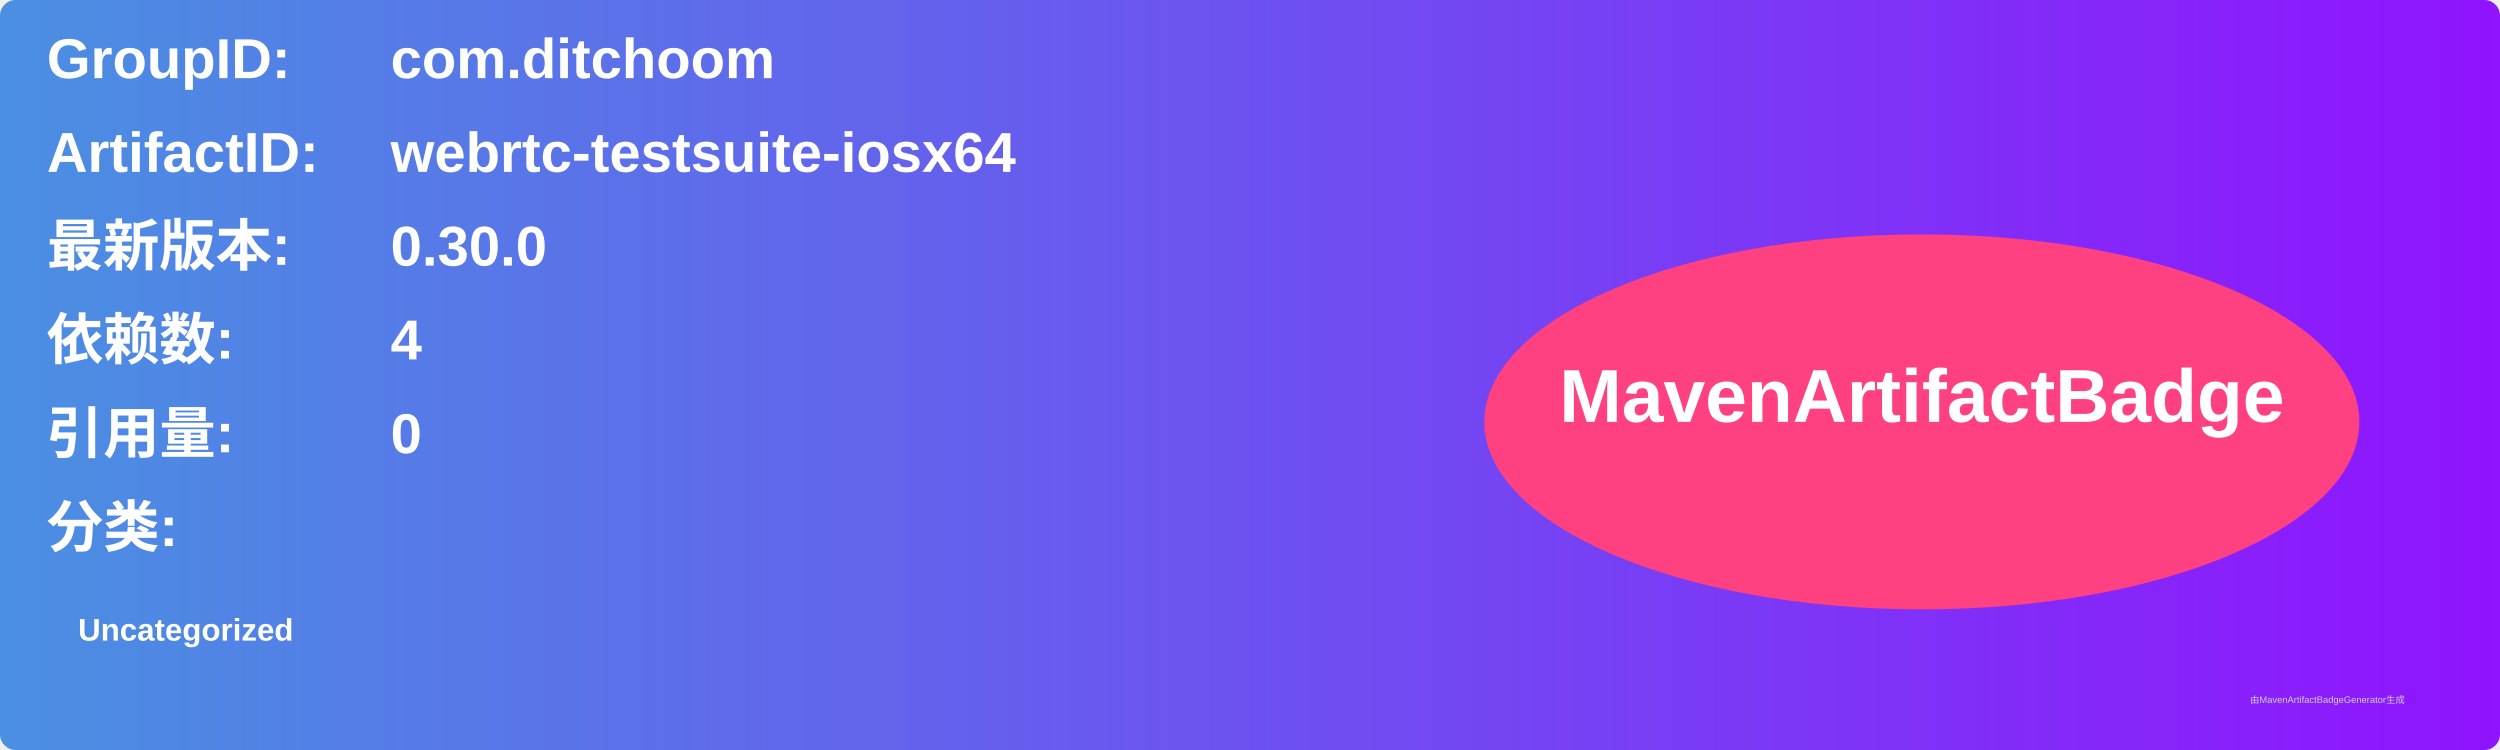
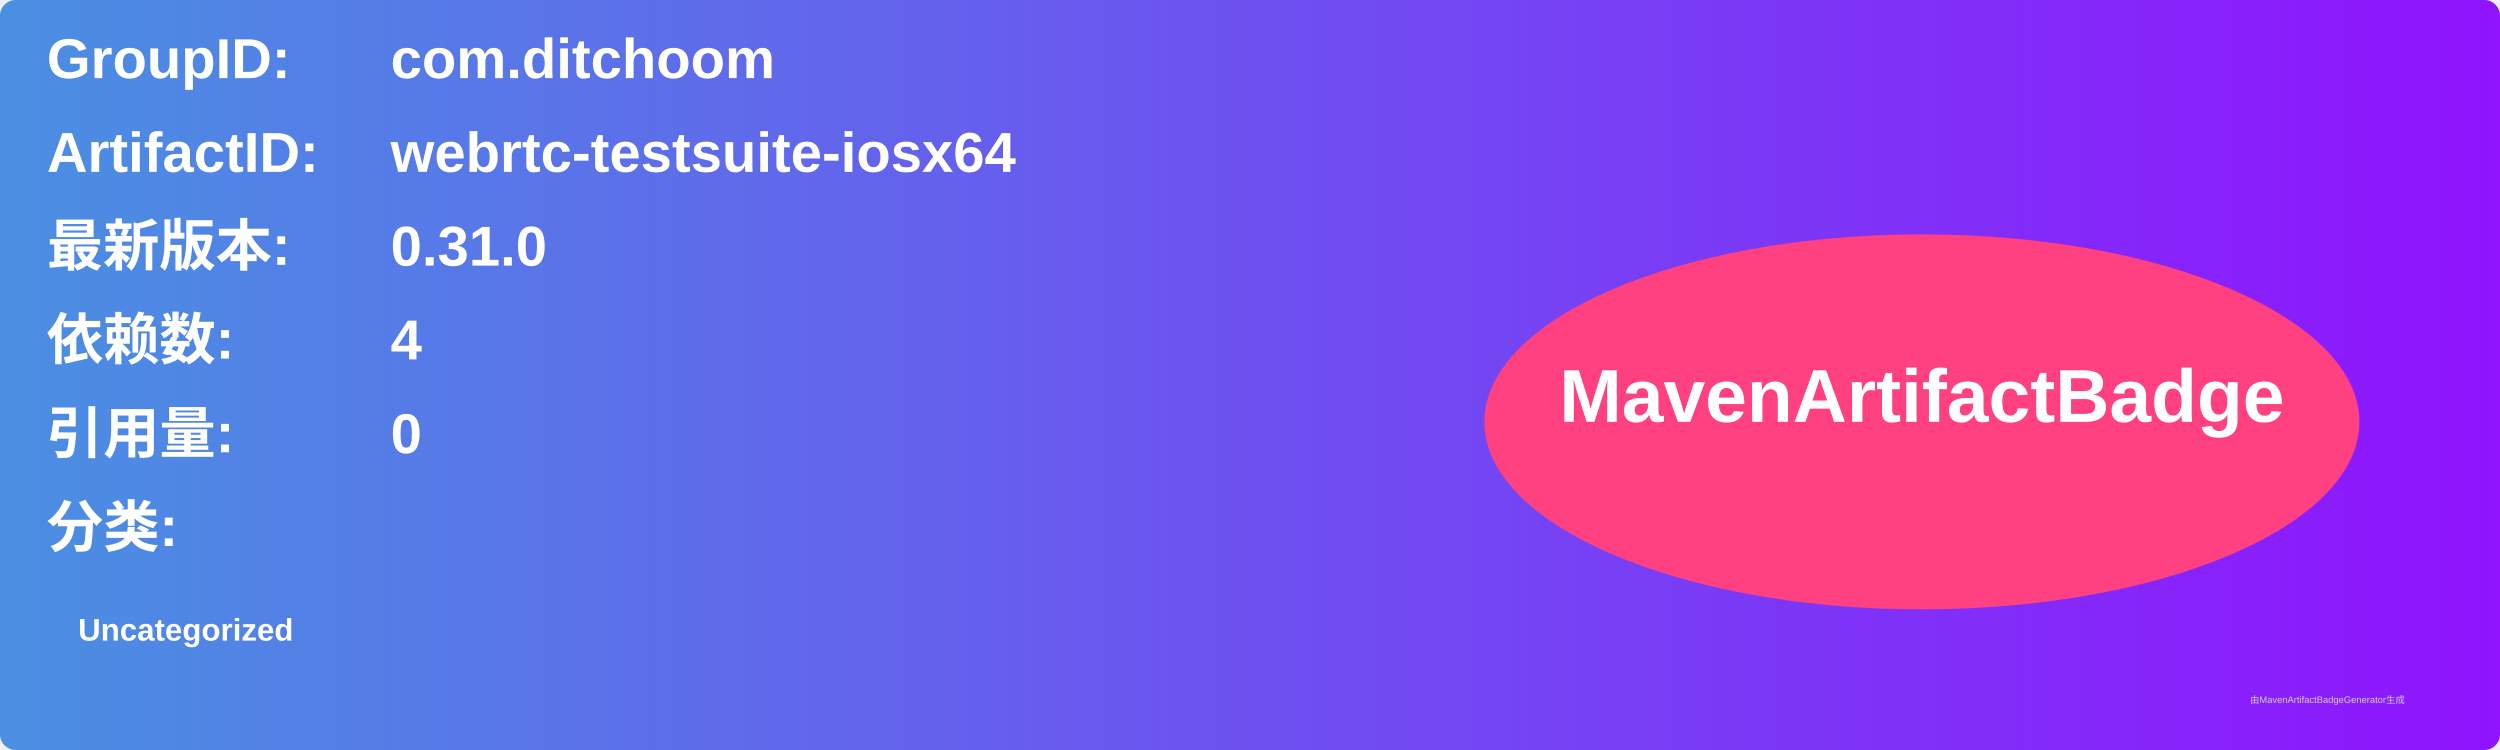
<svg xmlns="http://www.w3.org/2000/svg" width="800" height="240" viewBox="0 0 800 240">
  <linearGradient id="grad" x1="0%" y1="0%" x2="100%" y2="0%">
    <stop offset="0%" stop-color="#4a90e2" />
    <stop offset="100%" stop-color="#9013fe" />
  </linearGradient>
  <rect width="100%" height="100%" rx="5" ry="5" fill="url(#grad)" />
  <g transform="translate(15, 15)">
    <text x="0" y="10" font-family="Arial" font-size="18" fill="white" font-weight="bold" width="260">GroupID:</text>
    <text x="110" y="10" font-family="Arial" font-size="18" fill="white" font-weight="bold" width="460">com.ditchoom</text>
    <text x="0" y="40" font-family="Arial" font-size="18" fill="white" font-weight="bold" width="260">ArtifactID:</text>
    <text x="110" y="40" font-family="Arial" font-size="18" fill="white" font-weight="bold" width="460">webrtc-testsuite-iosx64</text>
    <text x="0" y="70" font-family="Arial" font-size="18" fill="white" font-weight="bold">最新版本:</text>
    <text x="110" y="70" font-family="Arial" font-size="18" fill="white" font-weight="bold">
-       <tspan font-weight="bold">0.30.0</tspan>
+       <tspan font-weight="bold">0.31.0</tspan>
    </text>
    <text x="0" y="100" font-family="Arial" font-size="18" fill="white" font-weight="bold">依赖数: </text>
    <text x="110" y="100" font-family="Arial" font-size="18" fill="white">
      <tspan font-weight="bold">4</tspan>
    </text>
    <text x="0" y="130" font-family="Arial" font-size="18" fill="white" font-weight="bold">引用量: </text>
    <text x="110" y="130" font-family="Arial" font-size="18" fill="white">
      <tspan font-weight="bold">0</tspan>
    </text>
    <text x="0" y="160" font-family="Arial" font-size="18" fill="white" font-weight="bold">分类:</text>
    <text x="10" y="190" font-family="Arial" font-size="10" fill="white">
      <tspan font-weight="bold">Uncategorized</tspan>
    </text>
    <ellipse cx="600" cy="120" rx="140" ry="60" fill="#ff4081" />
    <text x="600" y="120" text-anchor="middle" font-family="Arial" font-size="24" fill="white" font-weight="bold">MavenArtifactBadge</text>
  </g>
  <text x="720" y="225" font-family="Arial" font-size="3" fill="#d0d0d0">由MavenArtifactBadgeGenerator生成</text>
</svg>
